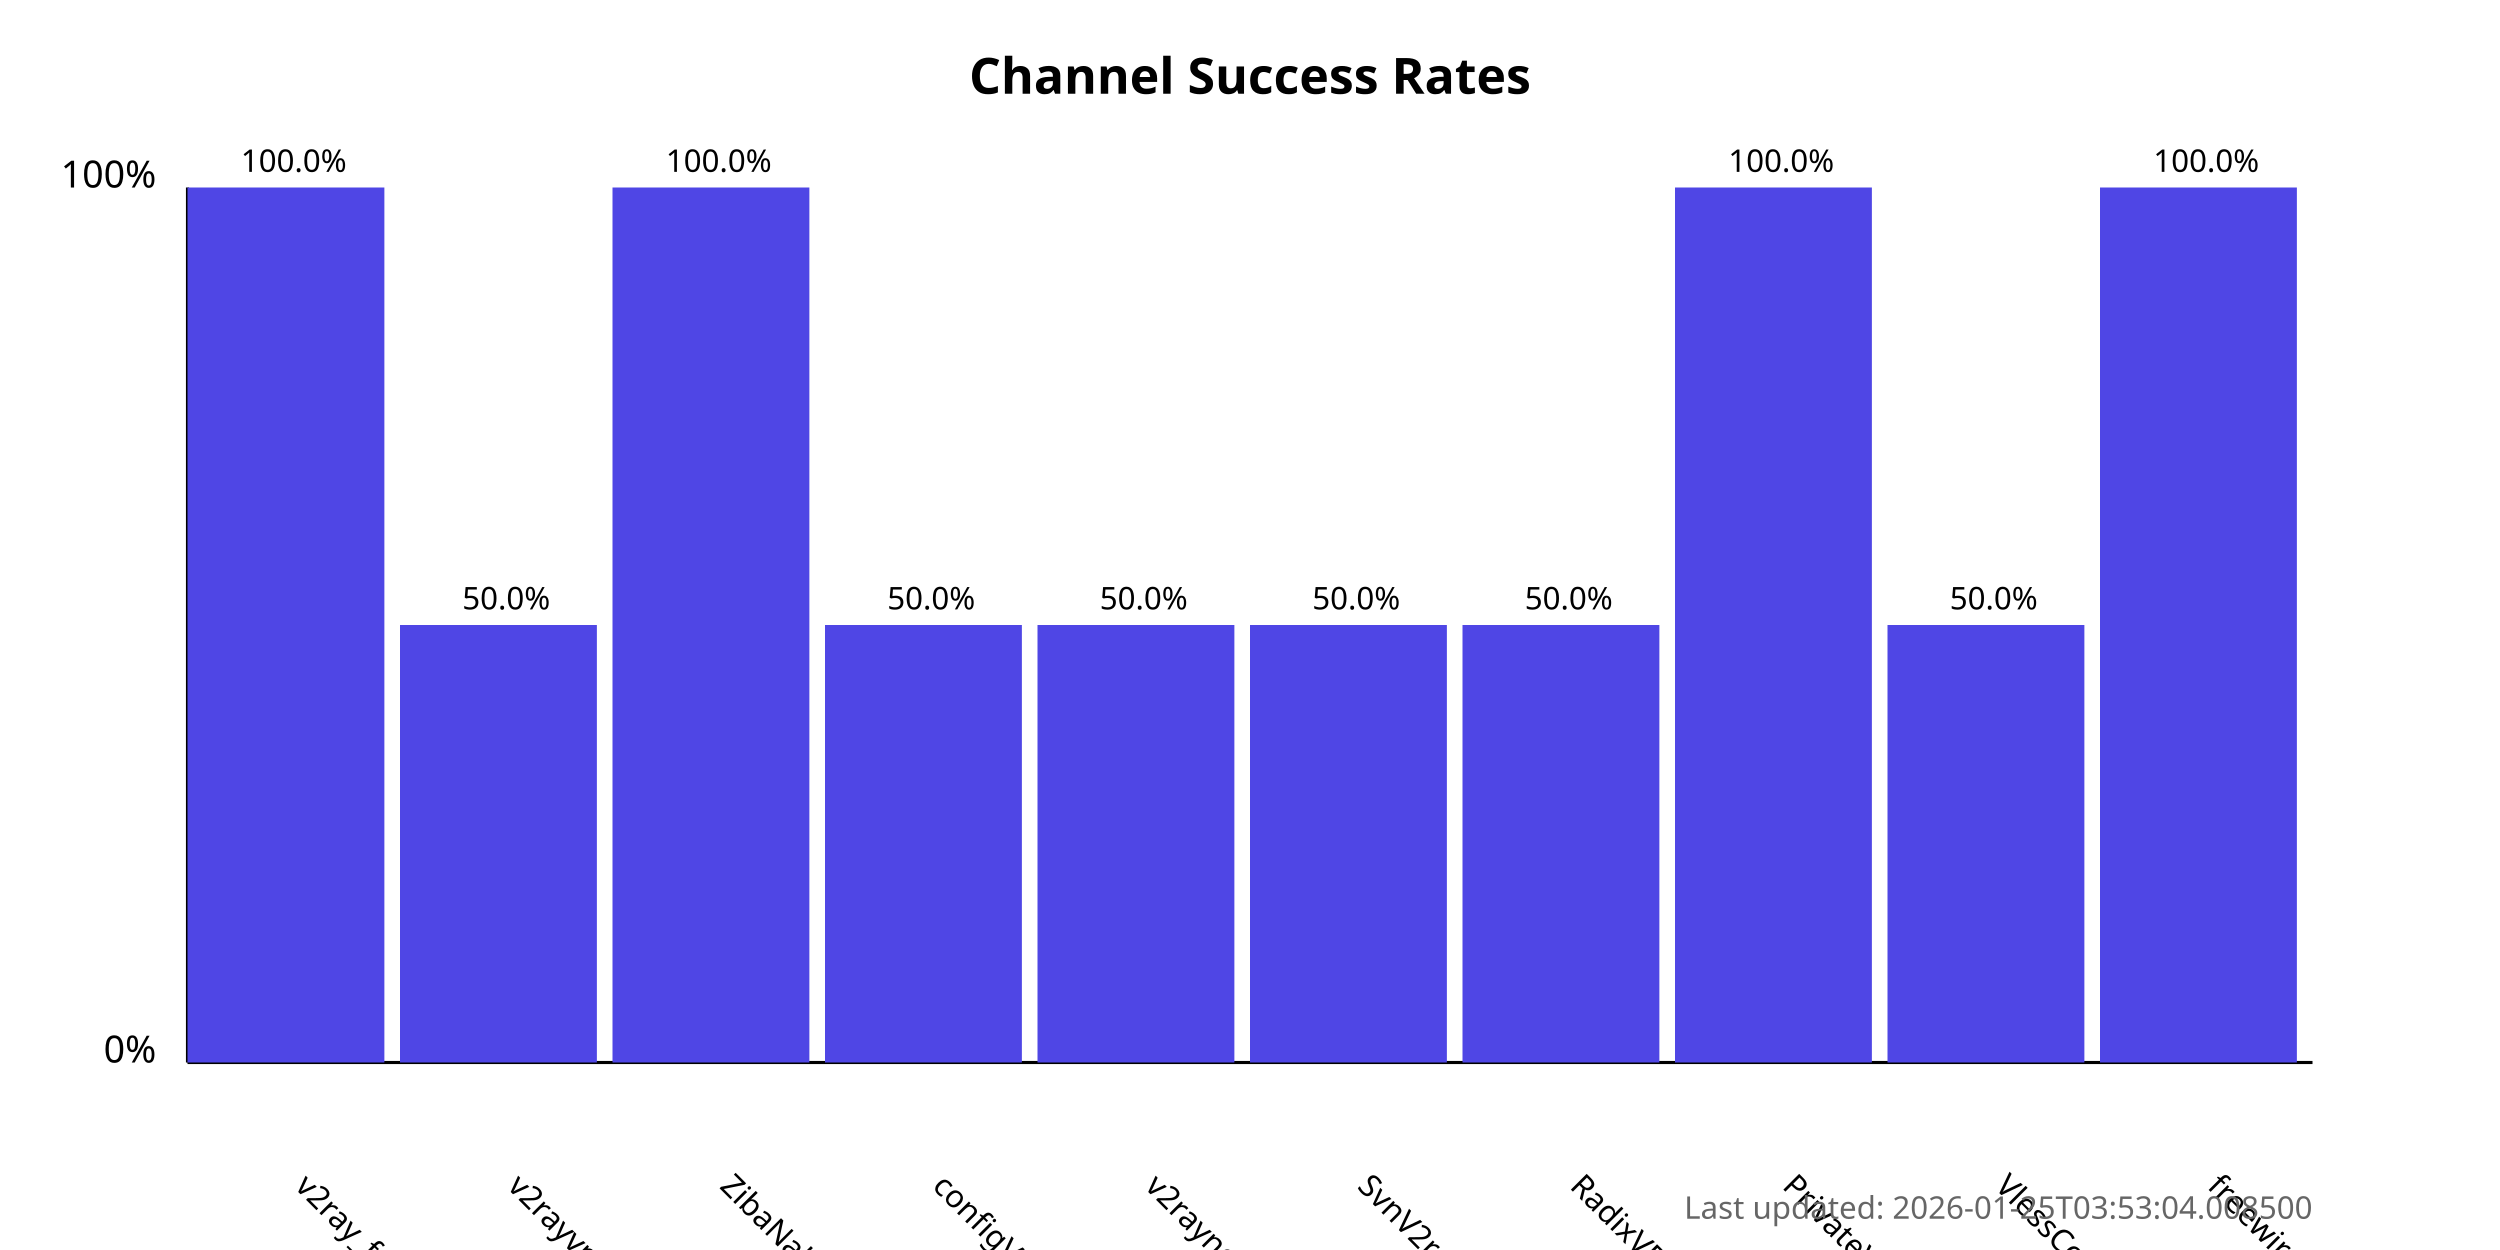
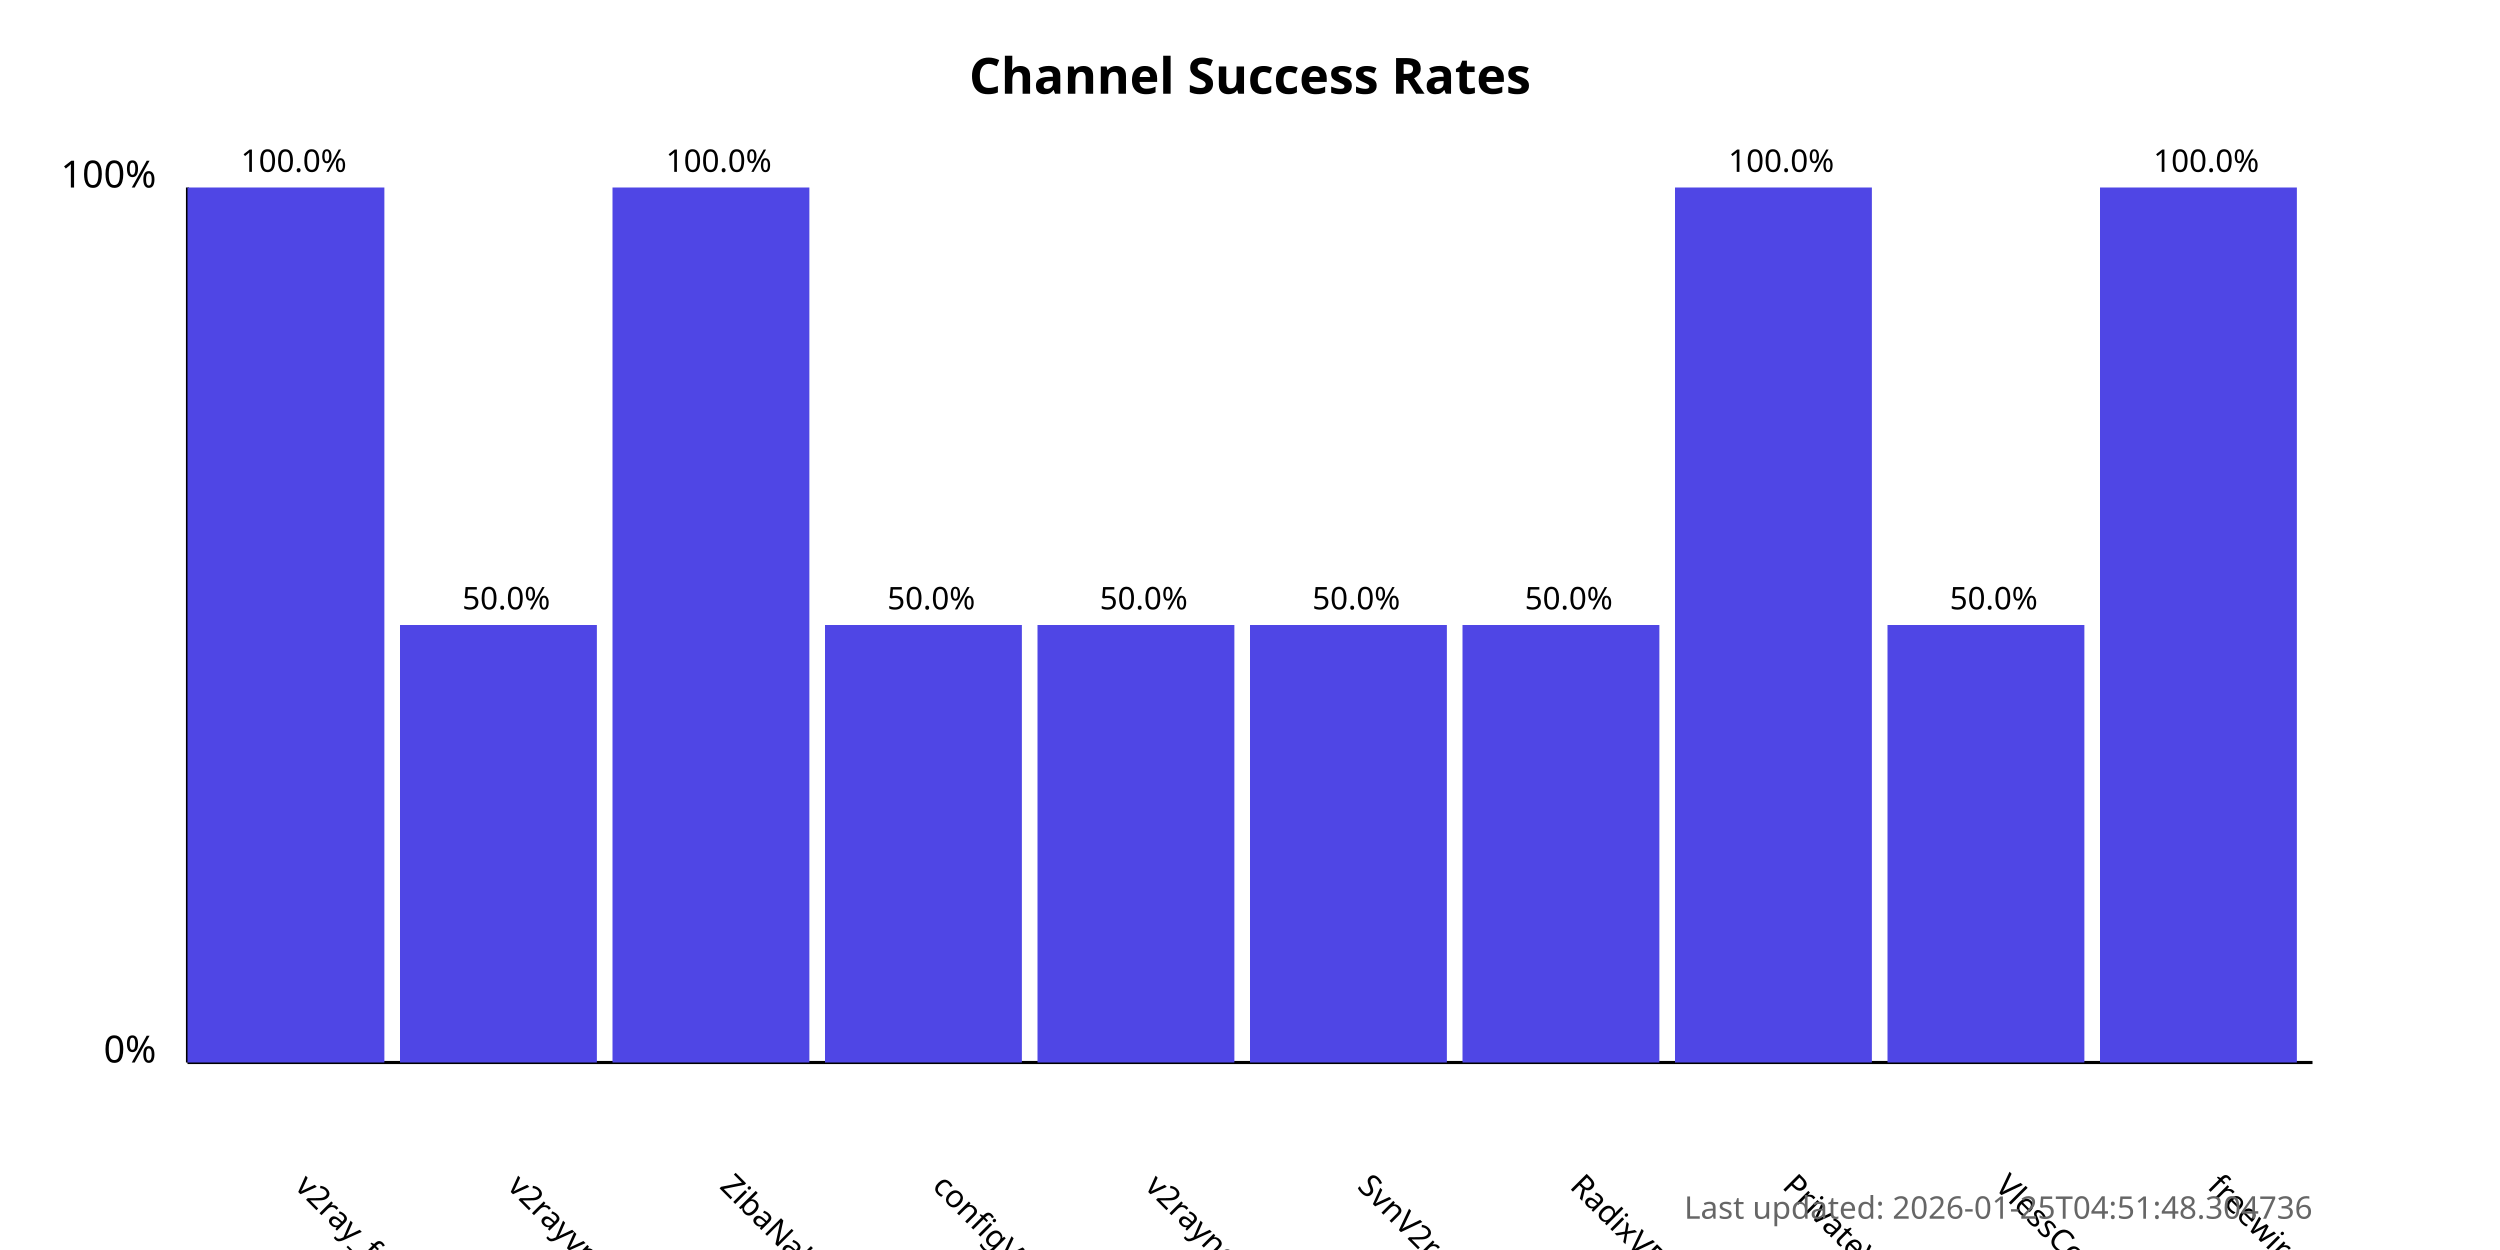
<svg xmlns="http://www.w3.org/2000/svg" width="800" height="400">
  <style>
            .chart-title { font: bold 16px sans-serif; }
            .axis-label { font: 12px sans-serif; }
            .tick-label { font: 10px sans-serif; }
            .bar { fill: #4f46e5; }
            .bar:hover { fill: #6366f1; }
            .timestamp { font: 10px sans-serif; fill: #666; }
        </style>
  <text x="400.0" y="30" text-anchor="middle" class="chart-title">
            Channel Success Rates
        </text>
  <line x1="60" y1="340" x2="60" y2="60" stroke="black" stroke-width="1" />
  <line x1="60" y1="340" x2="740" y2="340" stroke="black" stroke-width="1" />
  <text x="50" y="340" text-anchor="end" class="axis-label">0%</text>
  <text x="50" y="60" text-anchor="end" class="axis-label">100%</text>
  <g>
    <rect x="60" y="60.0" width="63.0" height="280.0" class="bar" />
    <text x="94.0" y="380" transform="rotate(45, 94.0, 380)" text-anchor="start" class="tick-label">
                v2ray_free_conf
            </text>
    <text x="94.0" y="55.0" text-anchor="middle" class="tick-label">
                100.0%
            </text>
  </g>
  <g>
    <rect x="128.0" y="200.0" width="63.0" height="140.0" class="bar" />
    <text x="162.0" y="380" transform="rotate(45, 162.0, 380)" text-anchor="start" class="tick-label">
                v2rayvpno
            </text>
    <text x="162.0" y="195.0" text-anchor="middle" class="tick-label">
                50.0%
            </text>
  </g>
  <g>
    <rect x="196.0" y="60.0" width="63.0" height="280.0" class="bar" />
    <text x="230.0" y="380" transform="rotate(45, 230.0, 380)" text-anchor="start" class="tick-label">
                ZibaNabz
            </text>
    <text x="230.0" y="55.0" text-anchor="middle" class="tick-label">
                100.0%
            </text>
  </g>
  <g>
    <rect x="264.0" y="200.0" width="63.0" height="140.0" class="bar" />
    <text x="298.0" y="380" transform="rotate(45, 298.0, 380)" text-anchor="start" class="tick-label">
                configV2rayForFree
            </text>
    <text x="298.0" y="195.0" text-anchor="middle" class="tick-label">
                50.0%
            </text>
  </g>
  <g>
    <rect x="332.0" y="200.0" width="63.0" height="140.0" class="bar" />
    <text x="366.0" y="380" transform="rotate(45, 366.0, 380)" text-anchor="start" class="tick-label">
                v2rayngvpn
            </text>
    <text x="366.0" y="195.0" text-anchor="middle" class="tick-label">
                50.0%
            </text>
  </g>
  <g>
    <rect x="400.0" y="200.0" width="63.0" height="140.0" class="bar" />
    <text x="434.0" y="380" transform="rotate(45, 434.0, 380)" text-anchor="start" class="tick-label">
                SvnV2ray
            </text>
    <text x="434.0" y="195.0" text-anchor="middle" class="tick-label">
                50.0%
            </text>
  </g>
  <g>
    <rect x="468.0" y="200.0" width="63.0" height="140.0" class="bar" />
    <text x="502.0" y="380" transform="rotate(45, 502.0, 380)" text-anchor="start" class="tick-label">
                RadixVPN
            </text>
    <text x="502.0" y="195.0" text-anchor="middle" class="tick-label">
                50.0%
            </text>
  </g>
  <g>
    <rect x="536.0" y="60.0" width="63.0" height="280.0" class="bar" />
    <text x="570.0" y="380" transform="rotate(45, 570.0, 380)" text-anchor="start" class="tick-label">
                PrivateVPNs
            </text>
    <text x="570.0" y="55.0" text-anchor="middle" class="tick-label">
                100.0%
            </text>
  </g>
  <g>
    <rect x="604.0" y="200.0" width="63.0" height="140.0" class="bar" />
    <text x="638.0" y="380" transform="rotate(45, 638.0, 380)" text-anchor="start" class="tick-label">
                VlessConfig
            </text>
    <text x="638.0" y="195.0" text-anchor="middle" class="tick-label">
                50.0%
            </text>
  </g>
  <g>
    <rect x="672.0" y="60.0" width="63.0" height="280.0" class="bar" />
    <text x="706.0" y="380" transform="rotate(45, 706.0, 380)" text-anchor="start" class="tick-label">
                freewireguard
            </text>
    <text x="706.0" y="55.0" text-anchor="middle" class="tick-label">
                100.0%
            </text>
  </g>
  <text x="740" y="390" text-anchor="end" class="timestamp">
-             Last updated: 2026-01-25T03:53:04.008500
+             Last updated: 2026-01-25T04:51:48.304736
        </text>
</svg>
